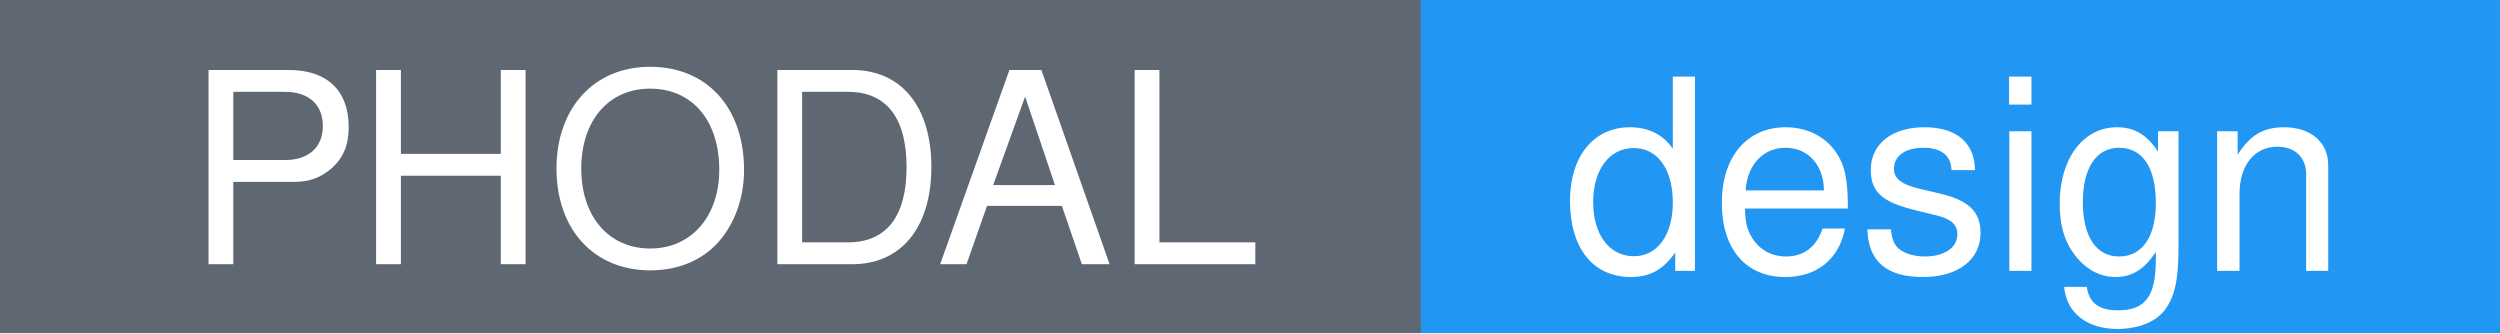
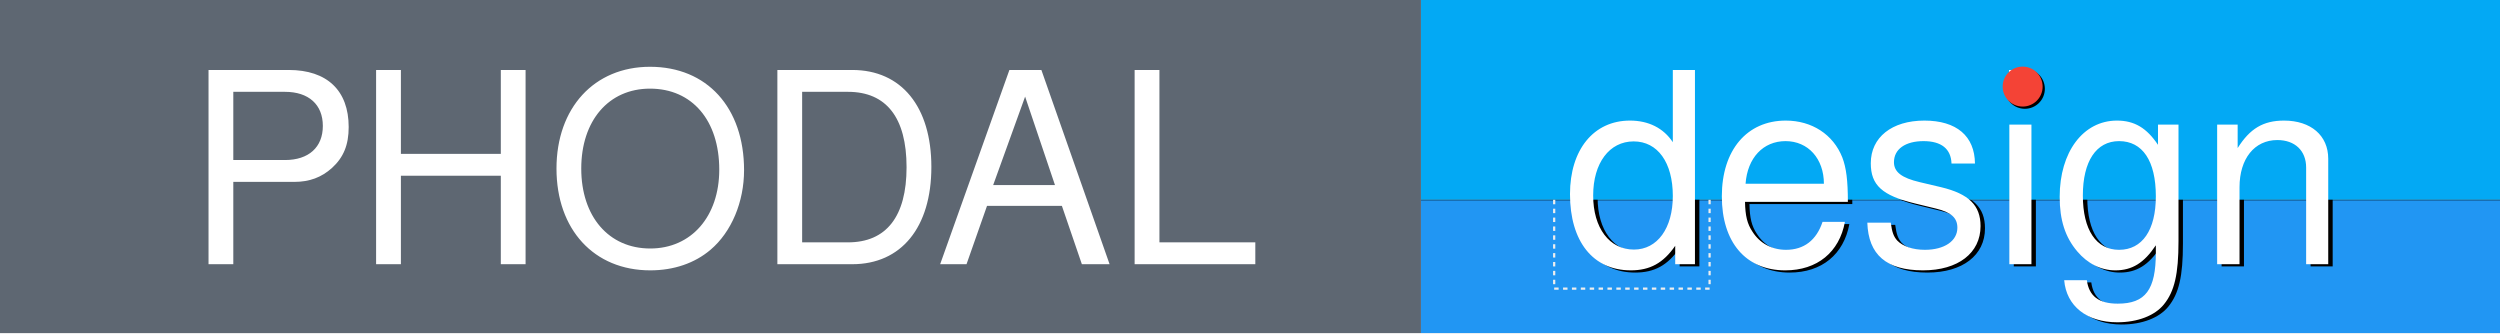
<svg xmlns="http://www.w3.org/2000/svg" baseProfile="full" height="150" version="1.1" width="1126">
  <defs />
  <g fill="none" id="shapes">
    <rect fill="#5E6772" height="150" width="640" x="0" y="0" />
-     <rect fill="#2196F3" height="150" width="486" x="640" y="0" />
+     <rect fill="#2196f3" height="60" width="486" x="640" y="90" />
+     <text fill="#000" font-family="Helvetica" font-size="120" stroke-width="4" x="706" y="120">design</text>
+     <rect fill="#03a9f4" height="90" width="486" x="640" y="0" />
+     <rect fill="#000" height="0.2" width="486" x="640" y="90" />
+     <text fill="#FFFFFF" font-family="Helvetica" font-size="120" x="704" y="119">design</text>
+     <ellipse cx="912" cy="40" fill="#000" rx="9" ry="9" />
+     <ellipse cx="911" cy="39" fill="#f44336" rx="9" ry="9" />
+     <line stroke="#EEEEEE" stroke-dasharray="2,2" stroke-opacity="1" stroke-width="1" x1="700" x2="700" y1="90" y2="130" />
+     <line stroke="#EEEEEE" stroke-dasharray="2,2" stroke-opacity="1" stroke-width="1" x1="770" x2="770" y1="90" y2="130" />
+     <line stroke="#EEEEEE" stroke-dasharray="2,2" stroke-opacity="1" stroke-width="1" x1="700" x2="770" y1="130" y2="130" />
    <text fill="#FFFFFF" font-family="Helvetica" font-size="120" x="83" y="119">PHODAL</text>
-     <text fill="#FFFFFF" font-family="Helvetica" font-size="120" x="704" y="122">design</text>
  </g>
</svg>
